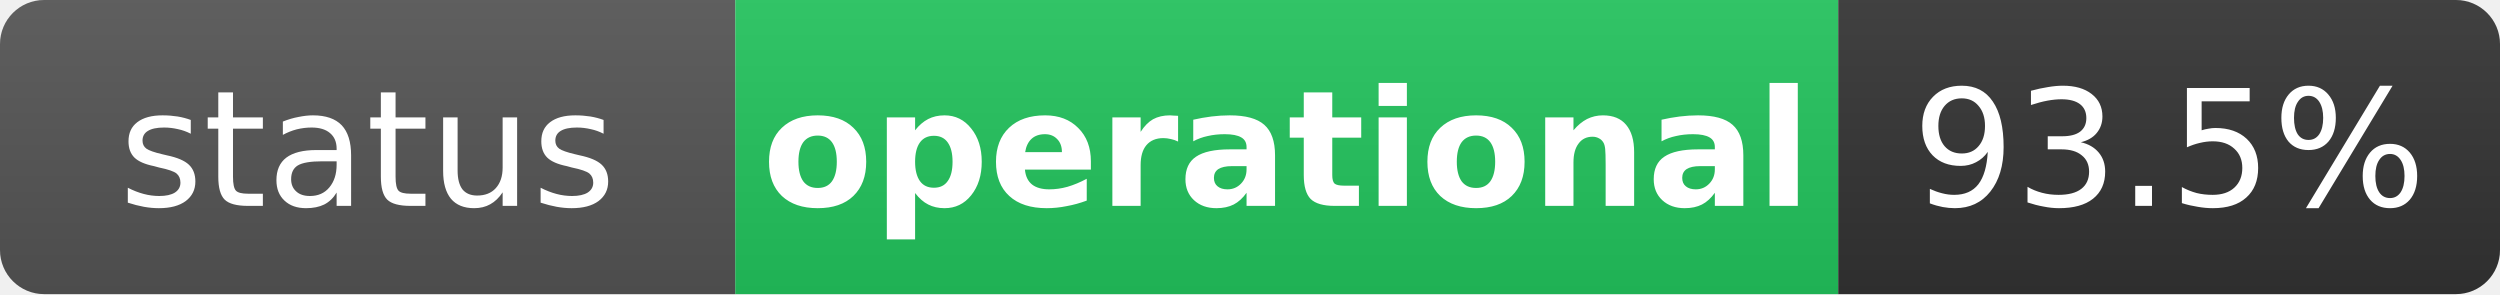
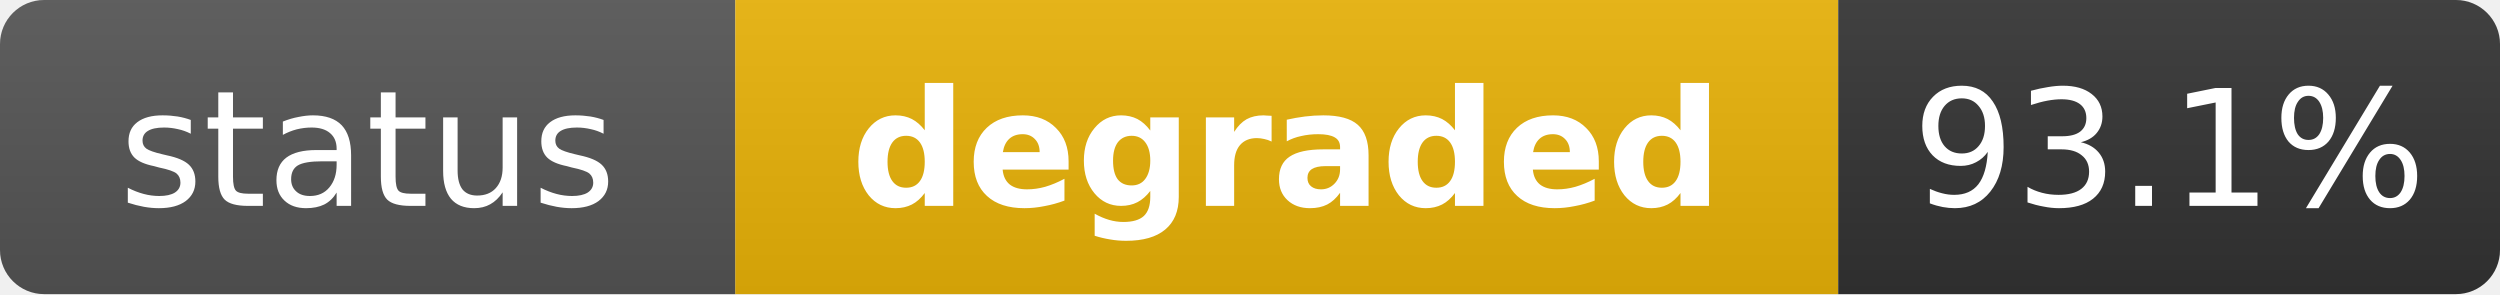
- <svg xmlns="http://www.w3.org/2000/svg" width="170" height="20" role="img" aria-label="status: operational">
+ <svg xmlns="http://www.w3.org/2000/svg" width="170" height="20" role="img" aria-label="status: degraded">
  <linearGradient id="s" x2="0" y2="100%">
    <stop offset="0" stop-color="#bbb" stop-opacity=".1" />
    <stop offset="1" stop-opacity=".1" />
  </linearGradient>
  <clipPath id="r">
    <rect width="170" height="20" rx="3" fill="#fff" />
  </clipPath>
  <g clip-path="url(#r)">
    <rect width="50" height="20" fill="#555" />
-     <rect x="50" width="75" height="20" fill="#22c55e" />
+     <rect x="50" width="75" height="20" fill="#eab308" />
    <rect x="125" width="45" height="20" fill="#333" />
    <rect width="170" height="20" fill="url(#s)" />
  </g>
  <g fill="#fff" text-anchor="middle" font-family="Verdana,Geneva,DejaVu Sans,sans-serif" text-rendering="geometricPrecision" font-size="11">
    <text x="25" y="14" fill="#fff">status</text>
-     <text x="87.5" y="14" fill="#fff" font-weight="bold">operational</text>
-     <text x="147.5" y="14" fill="#fff">93.5%</text>
+     <text x="87.5" y="14" fill="#fff" font-weight="bold">degraded</text>
+     <text x="147.5" y="14" fill="#fff">93.1%</text>
  </g>
</svg>
